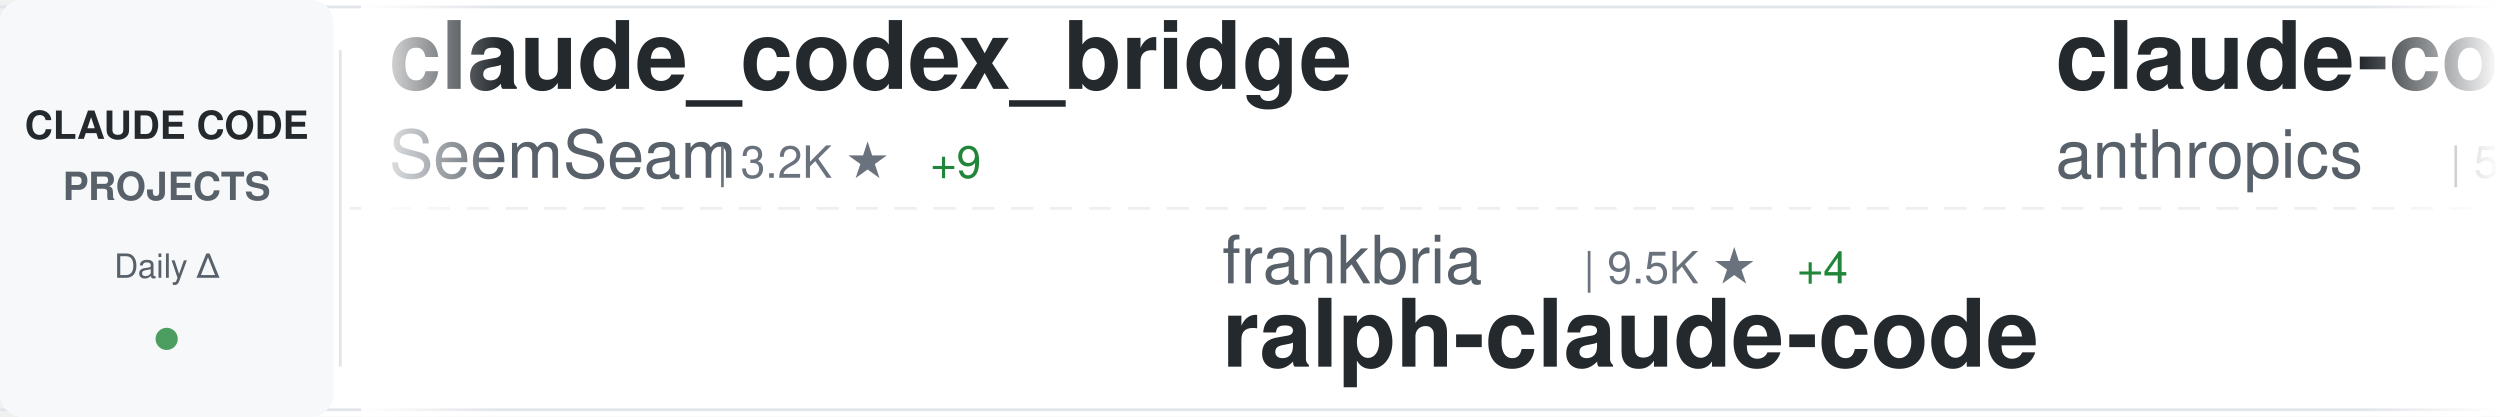
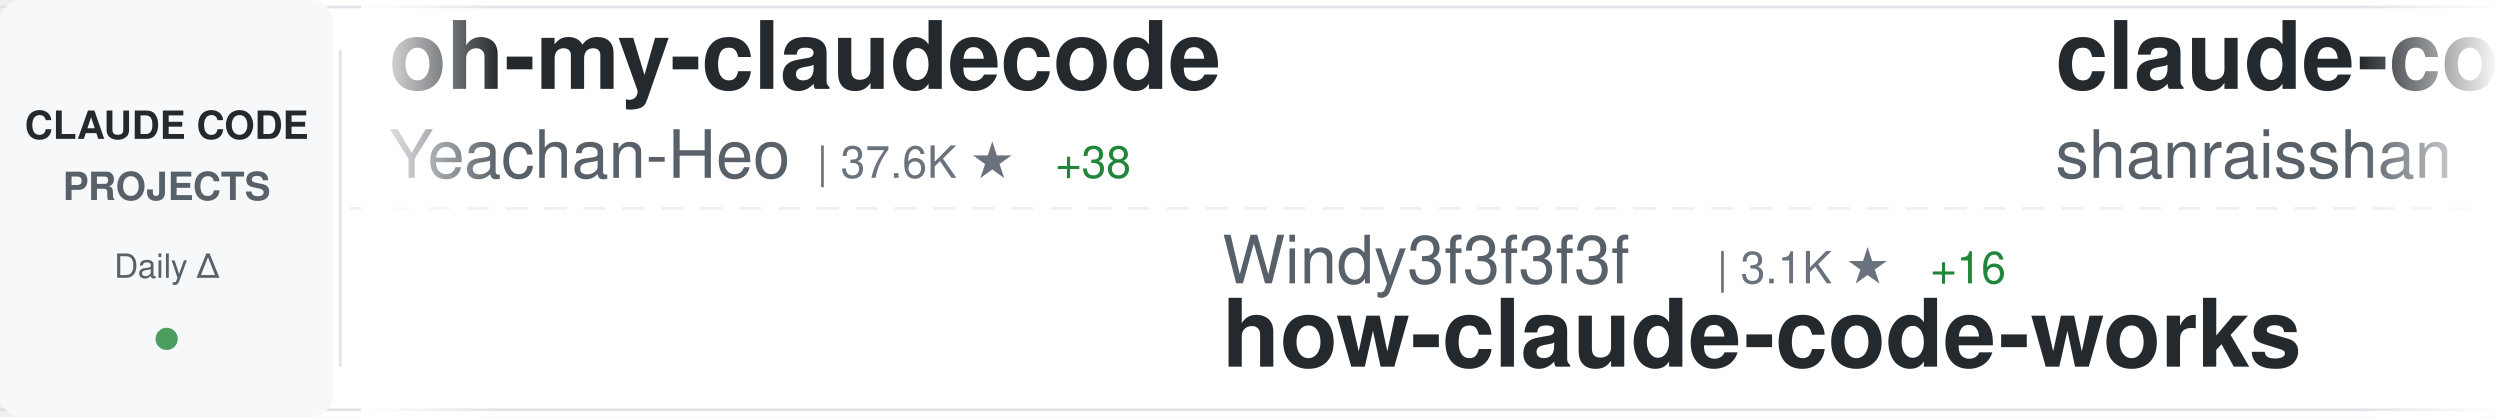
<svg xmlns="http://www.w3.org/2000/svg" width="900" height="150">
  <defs>
    <linearGradient id="awesomeLeftFade" x1="0%" y1="0%" x2="100%" y2="0%">
      <stop offset="0%" style="stop-color:#ffffff;stop-opacity:1" />
      <stop offset="100%" style="stop-color:#ffffff;stop-opacity:0" />
    </linearGradient>
    <linearGradient id="awesomeRightFade" x1="0%" y1="0%" x2="100%" y2="0%">
      <stop offset="0%" style="stop-color:#ffffff;stop-opacity:0" />
      <stop offset="100%" style="stop-color:#ffffff;stop-opacity:1" />
    </linearGradient>
  </defs>
  <rect width="900" height="150" fill="#ffffff" rx="8" />
  <rect x="0" y="2" width="900" height="1" fill="#e1e4e8" />
  <rect x="0" y="147" width="900" height="1" fill="#e1e4e8" />
  <line x1="0" y1="75" x2="900" y2="75" stroke="#e1e4e8" stroke-width="1" stroke-dasharray="8 6" opacity="0.6" />
  <rect x="0" y="0" width="120" height="150" fill="#f6f8fa" rx="8" />
  <text x="60" y="50" font-family="-apple-system, BlinkMacSystemFont, 'Segoe UI', Helvetica, Arial, sans-serif" font-size="14" font-weight="600" fill="#24292e" text-anchor="middle">CLAUDE CODE</text>
  <text x="60" y="72" font-family="-apple-system, BlinkMacSystemFont, 'Segoe UI', Helvetica, Arial, sans-serif" font-size="14" font-weight="600" fill="#586069" text-anchor="middle">PROJECTS</text>
  <text x="60" y="100" font-family="-apple-system, BlinkMacSystemFont, 'Segoe UI', Helvetica, Arial, sans-serif" font-size="12" font-weight="500" fill="#586069" text-anchor="middle">Daily Δ</text>
  <circle cx="60" cy="122" r="4" fill="#22863a" opacity="0.8" />
  <rect x="122" y="18" width="1" height="114" fill="#e1e4e8" />
  <clipPath id="awesomeTickerClip">
    <rect x="130" y="0" width="770" height="150" />
  </clipPath>
  <g clip-path="url(#awesomeTickerClip)">
    <g id="awesomeTickerItems">
      <animateTransform attributeName="transform" attributeType="XML" type="translate" from="0 0" to="-3000 0" dur="54s" repeatCount="indefinite" />
      <g transform="translate(0, 0)">
-         <text x="140" y="32" font-family="-apple-system, BlinkMacSystemFont, 'Segoe UI', Helvetica, Arial, sans-serif" font-size="34" font-weight="600" fill="#24292e">claude_codex_bridge</text>
-         <text x="140" y="64" font-family="-apple-system, BlinkMacSystemFont, 'Segoe UI', Helvetica, Arial, sans-serif" font-size="24" font-weight="400" fill="#586069">SeemSeam</text>
-         <text x="258" y="64" font-family="-apple-system, BlinkMacSystemFont, 'Segoe UI', Helvetica, Arial, sans-serif" font-size="16" font-weight="500" fill="#6a737d">| 3.2K ★</text>
-         <text x="335" y="64" font-family="-apple-system, BlinkMacSystemFont, 'Segoe UI', Helvetica, Arial, sans-serif" font-size="16" font-weight="500" fill="#22863a"> +9</text>
+         <text x="140" y="32" font-family="-apple-system, BlinkMacSystemFont, 'Segoe UI', Helvetica, Arial, sans-serif" font-size="34" font-weight="600" fill="#24292e">oh-my-claudecode</text>
+         <text x="140" y="64" font-family="-apple-system, BlinkMacSystemFont, 'Segoe UI', Helvetica, Arial, sans-serif" font-size="24" font-weight="400" fill="#586069">Yeachan-Heo</text>
+         <text x="294" y="64" font-family="-apple-system, BlinkMacSystemFont, 'Segoe UI', Helvetica, Arial, sans-serif" font-size="16" font-weight="500" fill="#6a737d">| 37.6K ★</text>
+         <text x="380" y="64" font-family="-apple-system, BlinkMacSystemFont, 'Segoe UI', Helvetica, Arial, sans-serif" font-size="16" font-weight="500" fill="#22863a"> +38</text>
      </g>
      <g transform="translate(300, 0)">
-         <text x="140" y="102" font-family="-apple-system, BlinkMacSystemFont, 'Segoe UI', Helvetica, Arial, sans-serif" font-size="24" font-weight="400" fill="#586069">frankbria</text>
-         <text x="270" y="102" font-family="-apple-system, BlinkMacSystemFont, 'Segoe UI', Helvetica, Arial, sans-serif" font-size="16" font-weight="500" fill="#6a737d">| 9.5K ★</text>
-         <text x="347" y="102" font-family="-apple-system, BlinkMacSystemFont, 'Segoe UI', Helvetica, Arial, sans-serif" font-size="16" font-weight="500" fill="#22863a"> +4</text>
-         <text x="140" y="132" font-family="-apple-system, BlinkMacSystemFont, 'Segoe UI', Helvetica, Arial, sans-serif" font-size="34" font-weight="600" fill="#24292e">ralph-claude-code</text>
+         <text x="140" y="102" font-family="-apple-system, BlinkMacSystemFont, 'Segoe UI', Helvetica, Arial, sans-serif" font-size="24" font-weight="400" fill="#586069">Windy3f3f3f3f</text>
+         <text x="318" y="102" font-family="-apple-system, BlinkMacSystemFont, 'Segoe UI', Helvetica, Arial, sans-serif" font-size="16" font-weight="500" fill="#6a737d">| 3.1K ★</text>
+         <text x="395" y="102" font-family="-apple-system, BlinkMacSystemFont, 'Segoe UI', Helvetica, Arial, sans-serif" font-size="16" font-weight="500" fill="#22863a"> +16</text>
+         <text x="140" y="132" font-family="-apple-system, BlinkMacSystemFont, 'Segoe UI', Helvetica, Arial, sans-serif" font-size="34" font-weight="600" fill="#24292e">how-claude-code-works</text>
      </g>
      <g transform="translate(600, 0)">
-         <text x="140" y="32" font-family="-apple-system, BlinkMacSystemFont, 'Segoe UI', Helvetica, Arial, sans-serif" font-size="34" font-weight="600" fill="#24292e">claude-code-security-rev...</text>
-         <text x="140" y="64" font-family="-apple-system, BlinkMacSystemFont, 'Segoe UI', Helvetica, Arial, sans-serif" font-size="24" font-weight="400" fill="#586069">anthropics</text>
-         <text x="282" y="64" font-family="-apple-system, BlinkMacSystemFont, 'Segoe UI', Helvetica, Arial, sans-serif" font-size="16" font-weight="500" fill="#6a737d">| 5.5K ★</text>
-         <text x="359" y="64" font-family="-apple-system, BlinkMacSystemFont, 'Segoe UI', Helvetica, Arial, sans-serif" font-size="16" font-weight="500" fill="#22863a"> +8</text>
+         <text x="140" y="32" font-family="-apple-system, BlinkMacSystemFont, 'Segoe UI', Helvetica, Arial, sans-serif" font-size="34" font-weight="600" fill="#24292e">claude-code-best-practic...</text>
+         <text x="140" y="64" font-family="-apple-system, BlinkMacSystemFont, 'Segoe UI', Helvetica, Arial, sans-serif" font-size="24" font-weight="400" fill="#586069">shanraisshan</text>
+         <text x="306" y="64" font-family="-apple-system, BlinkMacSystemFont, 'Segoe UI', Helvetica, Arial, sans-serif" font-size="16" font-weight="500" fill="#6a737d">| 62.4K ★</text>
+         <text x="392" y="64" font-family="-apple-system, BlinkMacSystemFont, 'Segoe UI', Helvetica, Arial, sans-serif" font-size="16" font-weight="500" fill="#22863a"> +59</text>
      </g>
      <g transform="translate(900, 0)">
-         <text x="140" y="102" font-family="-apple-system, BlinkMacSystemFont, 'Segoe UI', Helvetica, Arial, sans-serif" font-size="24" font-weight="400" fill="#586069">VoltAgent</text>
-         <text x="270" y="102" font-family="-apple-system, BlinkMacSystemFont, 'Segoe UI', Helvetica, Arial, sans-serif" font-size="16" font-weight="500" fill="#6a737d">| 23.1K ★</text>
-         <text x="356" y="102" font-family="-apple-system, BlinkMacSystemFont, 'Segoe UI', Helvetica, Arial, sans-serif" font-size="16" font-weight="500" fill="#22863a"> +42</text>
-         <text x="140" y="132" font-family="-apple-system, BlinkMacSystemFont, 'Segoe UI', Helvetica, Arial, sans-serif" font-size="34" font-weight="600" fill="#24292e">awesome-claude-code-suba...</text>
+         <text x="140" y="102" font-family="-apple-system, BlinkMacSystemFont, 'Segoe UI', Helvetica, Arial, sans-serif" font-size="24" font-weight="400" fill="#586069">multica-ai</text>
+         <text x="282" y="102" font-family="-apple-system, BlinkMacSystemFont, 'Segoe UI', Helvetica, Arial, sans-serif" font-size="16" font-weight="500" fill="#6a737d">| 190.5K ★</text>
+         <text x="377" y="102" font-family="-apple-system, BlinkMacSystemFont, 'Segoe UI', Helvetica, Arial, sans-serif" font-size="16" font-weight="500" fill="#22863a"> +604</text>
+         <text x="140" y="132" font-family="-apple-system, BlinkMacSystemFont, 'Segoe UI', Helvetica, Arial, sans-serif" font-size="34" font-weight="600" fill="#24292e">andrej-karpathy-skills</text>
      </g>
      <g transform="translate(1200, 0)">
-         <text x="140" y="32" font-family="-apple-system, BlinkMacSystemFont, 'Segoe UI', Helvetica, Arial, sans-serif" font-size="34" font-weight="600" fill="#24292e">claude-code-my-workflow</text>
-         <text x="140" y="64" font-family="-apple-system, BlinkMacSystemFont, 'Segoe UI', Helvetica, Arial, sans-serif" font-size="24" font-weight="400" fill="#586069">pedrohcgs</text>
-         <text x="270" y="64" font-family="-apple-system, BlinkMacSystemFont, 'Segoe UI', Helvetica, Arial, sans-serif" font-size="16" font-weight="500" fill="#6a737d">| 1.4K ★</text>
-         <text x="347" y="64" font-family="-apple-system, BlinkMacSystemFont, 'Segoe UI', Helvetica, Arial, sans-serif" font-size="16" font-weight="500" fill="#22863a"> +6</text>
+         <text x="140" y="32" font-family="-apple-system, BlinkMacSystemFont, 'Segoe UI', Helvetica, Arial, sans-serif" font-size="34" font-weight="600" fill="#24292e">awesome-claude-code-tool...</text>
+         <text x="140" y="64" font-family="-apple-system, BlinkMacSystemFont, 'Segoe UI', Helvetica, Arial, sans-serif" font-size="24" font-weight="400" fill="#586069">rohitg00</text>
+         <text x="258" y="64" font-family="-apple-system, BlinkMacSystemFont, 'Segoe UI', Helvetica, Arial, sans-serif" font-size="16" font-weight="500" fill="#6a737d">| 2.3K ★</text>
+         <text x="335" y="64" font-family="-apple-system, BlinkMacSystemFont, 'Segoe UI', Helvetica, Arial, sans-serif" font-size="16" font-weight="500" fill="#22863a"> +8</text>
      </g>
      <g transform="translate(1500, 0)">
-         <text x="140" y="102" font-family="-apple-system, BlinkMacSystemFont, 'Segoe UI', Helvetica, Arial, sans-serif" font-size="24" font-weight="400" fill="#586069">OrcaWhisper</text>
-         <text x="294" y="102" font-family="-apple-system, BlinkMacSystemFont, 'Segoe UI', Helvetica, Arial, sans-serif" font-size="16" font-weight="500" fill="#6a737d">| 83 ★</text>
-         <text x="140" y="132" font-family="-apple-system, BlinkMacSystemFont, 'Segoe UI', Helvetica, Arial, sans-serif" font-size="34" font-weight="600" fill="#24292e">Claude-Code</text>
+         <text x="140" y="102" font-family="-apple-system, BlinkMacSystemFont, 'Segoe UI', Helvetica, Arial, sans-serif" font-size="24" font-weight="400" fill="#586069">affaan-m</text>
+         <text x="258" y="102" font-family="-apple-system, BlinkMacSystemFont, 'Segoe UI', Helvetica, Arial, sans-serif" font-size="16" font-weight="500" fill="#6a737d">| 228.2K ★</text>
+         <text x="353" y="102" font-family="-apple-system, BlinkMacSystemFont, 'Segoe UI', Helvetica, Arial, sans-serif" font-size="16" font-weight="500" fill="#22863a"> +435</text>
+         <text x="140" y="132" font-family="-apple-system, BlinkMacSystemFont, 'Segoe UI', Helvetica, Arial, sans-serif" font-size="34" font-weight="600" fill="#24292e">ECC</text>
      </g>
      <g transform="translate(1800, 0)">
-         <text x="140" y="32" font-family="-apple-system, BlinkMacSystemFont, 'Segoe UI', Helvetica, Arial, sans-serif" font-size="34" font-weight="600" fill="#24292e">claude-code-sourcemap</text>
-         <text x="140" y="64" font-family="-apple-system, BlinkMacSystemFont, 'Segoe UI', Helvetica, Arial, sans-serif" font-size="24" font-weight="400" fill="#586069">ChinaSiro</text>
-         <text x="270" y="64" font-family="-apple-system, BlinkMacSystemFont, 'Segoe UI', Helvetica, Arial, sans-serif" font-size="16" font-weight="500" fill="#6a737d">| 9.5K ★</text>
-         <text x="347" y="64" font-family="-apple-system, BlinkMacSystemFont, 'Segoe UI', Helvetica, Arial, sans-serif" font-size="16" font-weight="500" fill="#22863a"> +5</text>
+         <text x="140" y="32" font-family="-apple-system, BlinkMacSystemFont, 'Segoe UI', Helvetica, Arial, sans-serif" font-size="34" font-weight="600" fill="#24292e">claude-code-infrastructu...</text>
+         <text x="140" y="64" font-family="-apple-system, BlinkMacSystemFont, 'Segoe UI', Helvetica, Arial, sans-serif" font-size="24" font-weight="400" fill="#586069">diet103</text>
+         <text x="246" y="64" font-family="-apple-system, BlinkMacSystemFont, 'Segoe UI', Helvetica, Arial, sans-serif" font-size="16" font-weight="500" fill="#6a737d">| 9.7K ★</text>
      </g>
      <g transform="translate(2100, 0)">
-         <text x="140" y="102" font-family="-apple-system, BlinkMacSystemFont, 'Segoe UI', Helvetica, Arial, sans-serif" font-size="24" font-weight="400" fill="#586069">Pimzino</text>
-         <text x="246" y="102" font-family="-apple-system, BlinkMacSystemFont, 'Segoe UI', Helvetica, Arial, sans-serif" font-size="16" font-weight="500" fill="#6a737d">| 3.8K ★</text>
-         <text x="140" y="132" font-family="-apple-system, BlinkMacSystemFont, 'Segoe UI', Helvetica, Arial, sans-serif" font-size="34" font-weight="600" fill="#24292e">claude-code-spec-workflo...</text>
+         <text x="140" y="102" font-family="-apple-system, BlinkMacSystemFont, 'Segoe UI', Helvetica, Arial, sans-serif" font-size="24" font-weight="400" fill="#586069">AprilNEA</text>
+         <text x="258" y="102" font-family="-apple-system, BlinkMacSystemFont, 'Segoe UI', Helvetica, Arial, sans-serif" font-size="16" font-weight="500" fill="#6a737d">| 390 ★</text>
+         <text x="140" y="132" font-family="-apple-system, BlinkMacSystemFont, 'Segoe UI', Helvetica, Arial, sans-serif" font-size="34" font-weight="600" fill="#24292e">claude-code-source</text>
      </g>
      <g transform="translate(2400, 0)">
-         <text x="140" y="32" font-family="-apple-system, BlinkMacSystemFont, 'Segoe UI', Helvetica, Arial, sans-serif" font-size="34" font-weight="600" fill="#24292e">claude-code-tudou</text>
-         <text x="140" y="64" font-family="-apple-system, BlinkMacSystemFont, 'Segoe UI', Helvetica, Arial, sans-serif" font-size="24" font-weight="400" fill="#586069">AICoderTudou</text>
-         <text x="306" y="64" font-family="-apple-system, BlinkMacSystemFont, 'Segoe UI', Helvetica, Arial, sans-serif" font-size="16" font-weight="500" fill="#6a737d">| 498 ★</text>
+         <text x="140" y="32" font-family="-apple-system, BlinkMacSystemFont, 'Segoe UI', Helvetica, Arial, sans-serif" font-size="34" font-weight="600" fill="#24292e">free-claude-code</text>
+         <text x="140" y="64" font-family="-apple-system, BlinkMacSystemFont, 'Segoe UI', Helvetica, Arial, sans-serif" font-size="24" font-weight="400" fill="#586069">Alishahryar1</text>
+         <text x="306" y="64" font-family="-apple-system, BlinkMacSystemFont, 'Segoe UI', Helvetica, Arial, sans-serif" font-size="16" font-weight="500" fill="#6a737d">| 39.5K ★</text>
+         <text x="392" y="64" font-family="-apple-system, BlinkMacSystemFont, 'Segoe UI', Helvetica, Arial, sans-serif" font-size="16" font-weight="500" fill="#22863a"> +182</text>
      </g>
      <g transform="translate(2700, 0)">
-         <text x="140" y="102" font-family="-apple-system, BlinkMacSystemFont, 'Segoe UI', Helvetica, Arial, sans-serif" font-size="24" font-weight="400" fill="#586069">alirezarezvani</text>
-         <text x="330" y="102" font-family="-apple-system, BlinkMacSystemFont, 'Segoe UI', Helvetica, Arial, sans-serif" font-size="16" font-weight="500" fill="#6a737d">| 22.0K ★</text>
-         <text x="416" y="102" font-family="-apple-system, BlinkMacSystemFont, 'Segoe UI', Helvetica, Arial, sans-serif" font-size="16" font-weight="500" fill="#22863a"> +197</text>
-         <text x="140" y="132" font-family="-apple-system, BlinkMacSystemFont, 'Segoe UI', Helvetica, Arial, sans-serif" font-size="34" font-weight="600" fill="#24292e">claude-skills</text>
+         <text x="140" y="102" font-family="-apple-system, BlinkMacSystemFont, 'Segoe UI', Helvetica, Arial, sans-serif" font-size="24" font-weight="400" fill="#586069">kodu-ai</text>
+         <text x="246" y="102" font-family="-apple-system, BlinkMacSystemFont, 'Segoe UI', Helvetica, Arial, sans-serif" font-size="16" font-weight="500" fill="#6a737d">| 5.3K ★</text>
+         <text x="140" y="132" font-family="-apple-system, BlinkMacSystemFont, 'Segoe UI', Helvetica, Arial, sans-serif" font-size="34" font-weight="600" fill="#24292e">claude-coder</text>
      </g>
      <g transform="translate(3000, 0)">
-         <text x="140" y="32" font-family="-apple-system, BlinkMacSystemFont, 'Segoe UI', Helvetica, Arial, sans-serif" font-size="34" font-weight="600" fill="#24292e">claude_codex_bridge</text>
-         <text x="140" y="64" font-family="-apple-system, BlinkMacSystemFont, 'Segoe UI', Helvetica, Arial, sans-serif" font-size="24" font-weight="400" fill="#586069">SeemSeam</text>
-         <text x="258" y="64" font-family="-apple-system, BlinkMacSystemFont, 'Segoe UI', Helvetica, Arial, sans-serif" font-size="16" font-weight="500" fill="#6a737d">| 3.2K ★</text>
-         <text x="335" y="64" font-family="-apple-system, BlinkMacSystemFont, 'Segoe UI', Helvetica, Arial, sans-serif" font-size="16" font-weight="500" fill="#22863a"> +9</text>
+         <text x="140" y="32" font-family="-apple-system, BlinkMacSystemFont, 'Segoe UI', Helvetica, Arial, sans-serif" font-size="34" font-weight="600" fill="#24292e">oh-my-claudecode</text>
+         <text x="140" y="64" font-family="-apple-system, BlinkMacSystemFont, 'Segoe UI', Helvetica, Arial, sans-serif" font-size="24" font-weight="400" fill="#586069">Yeachan-Heo</text>
+         <text x="294" y="64" font-family="-apple-system, BlinkMacSystemFont, 'Segoe UI', Helvetica, Arial, sans-serif" font-size="16" font-weight="500" fill="#6a737d">| 37.6K ★</text>
+         <text x="380" y="64" font-family="-apple-system, BlinkMacSystemFont, 'Segoe UI', Helvetica, Arial, sans-serif" font-size="16" font-weight="500" fill="#22863a"> +38</text>
      </g>
      <g transform="translate(3300, 0)">
-         <text x="140" y="102" font-family="-apple-system, BlinkMacSystemFont, 'Segoe UI', Helvetica, Arial, sans-serif" font-size="24" font-weight="400" fill="#586069">frankbria</text>
-         <text x="270" y="102" font-family="-apple-system, BlinkMacSystemFont, 'Segoe UI', Helvetica, Arial, sans-serif" font-size="16" font-weight="500" fill="#6a737d">| 9.5K ★</text>
-         <text x="347" y="102" font-family="-apple-system, BlinkMacSystemFont, 'Segoe UI', Helvetica, Arial, sans-serif" font-size="16" font-weight="500" fill="#22863a"> +4</text>
-         <text x="140" y="132" font-family="-apple-system, BlinkMacSystemFont, 'Segoe UI', Helvetica, Arial, sans-serif" font-size="34" font-weight="600" fill="#24292e">ralph-claude-code</text>
+         <text x="140" y="102" font-family="-apple-system, BlinkMacSystemFont, 'Segoe UI', Helvetica, Arial, sans-serif" font-size="24" font-weight="400" fill="#586069">Windy3f3f3f3f</text>
+         <text x="318" y="102" font-family="-apple-system, BlinkMacSystemFont, 'Segoe UI', Helvetica, Arial, sans-serif" font-size="16" font-weight="500" fill="#6a737d">| 3.1K ★</text>
+         <text x="395" y="102" font-family="-apple-system, BlinkMacSystemFont, 'Segoe UI', Helvetica, Arial, sans-serif" font-size="16" font-weight="500" fill="#22863a"> +16</text>
+         <text x="140" y="132" font-family="-apple-system, BlinkMacSystemFont, 'Segoe UI', Helvetica, Arial, sans-serif" font-size="34" font-weight="600" fill="#24292e">how-claude-code-works</text>
      </g>
      <g transform="translate(3600, 0)">
-         <text x="140" y="32" font-family="-apple-system, BlinkMacSystemFont, 'Segoe UI', Helvetica, Arial, sans-serif" font-size="34" font-weight="600" fill="#24292e">claude-code-security-rev...</text>
-         <text x="140" y="64" font-family="-apple-system, BlinkMacSystemFont, 'Segoe UI', Helvetica, Arial, sans-serif" font-size="24" font-weight="400" fill="#586069">anthropics</text>
-         <text x="282" y="64" font-family="-apple-system, BlinkMacSystemFont, 'Segoe UI', Helvetica, Arial, sans-serif" font-size="16" font-weight="500" fill="#6a737d">| 5.5K ★</text>
-         <text x="359" y="64" font-family="-apple-system, BlinkMacSystemFont, 'Segoe UI', Helvetica, Arial, sans-serif" font-size="16" font-weight="500" fill="#22863a"> +8</text>
+         <text x="140" y="32" font-family="-apple-system, BlinkMacSystemFont, 'Segoe UI', Helvetica, Arial, sans-serif" font-size="34" font-weight="600" fill="#24292e">claude-code-best-practic...</text>
+         <text x="140" y="64" font-family="-apple-system, BlinkMacSystemFont, 'Segoe UI', Helvetica, Arial, sans-serif" font-size="24" font-weight="400" fill="#586069">shanraisshan</text>
+         <text x="306" y="64" font-family="-apple-system, BlinkMacSystemFont, 'Segoe UI', Helvetica, Arial, sans-serif" font-size="16" font-weight="500" fill="#6a737d">| 62.4K ★</text>
+         <text x="392" y="64" font-family="-apple-system, BlinkMacSystemFont, 'Segoe UI', Helvetica, Arial, sans-serif" font-size="16" font-weight="500" fill="#22863a"> +59</text>
      </g>
      <g transform="translate(3900, 0)">
-         <text x="140" y="102" font-family="-apple-system, BlinkMacSystemFont, 'Segoe UI', Helvetica, Arial, sans-serif" font-size="24" font-weight="400" fill="#586069">VoltAgent</text>
-         <text x="270" y="102" font-family="-apple-system, BlinkMacSystemFont, 'Segoe UI', Helvetica, Arial, sans-serif" font-size="16" font-weight="500" fill="#6a737d">| 23.1K ★</text>
-         <text x="356" y="102" font-family="-apple-system, BlinkMacSystemFont, 'Segoe UI', Helvetica, Arial, sans-serif" font-size="16" font-weight="500" fill="#22863a"> +42</text>
-         <text x="140" y="132" font-family="-apple-system, BlinkMacSystemFont, 'Segoe UI', Helvetica, Arial, sans-serif" font-size="34" font-weight="600" fill="#24292e">awesome-claude-code-suba...</text>
+         <text x="140" y="102" font-family="-apple-system, BlinkMacSystemFont, 'Segoe UI', Helvetica, Arial, sans-serif" font-size="24" font-weight="400" fill="#586069">multica-ai</text>
+         <text x="282" y="102" font-family="-apple-system, BlinkMacSystemFont, 'Segoe UI', Helvetica, Arial, sans-serif" font-size="16" font-weight="500" fill="#6a737d">| 190.5K ★</text>
+         <text x="377" y="102" font-family="-apple-system, BlinkMacSystemFont, 'Segoe UI', Helvetica, Arial, sans-serif" font-size="16" font-weight="500" fill="#22863a"> +604</text>
+         <text x="140" y="132" font-family="-apple-system, BlinkMacSystemFont, 'Segoe UI', Helvetica, Arial, sans-serif" font-size="34" font-weight="600" fill="#24292e">andrej-karpathy-skills</text>
      </g>
    </g>
  </g>
  <rect x="130" y="0" width="50" height="150" fill="url(#awesomeLeftFade)" />
  <rect x="850" y="0" width="50" height="150" fill="url(#awesomeRightFade)" />
</svg>
